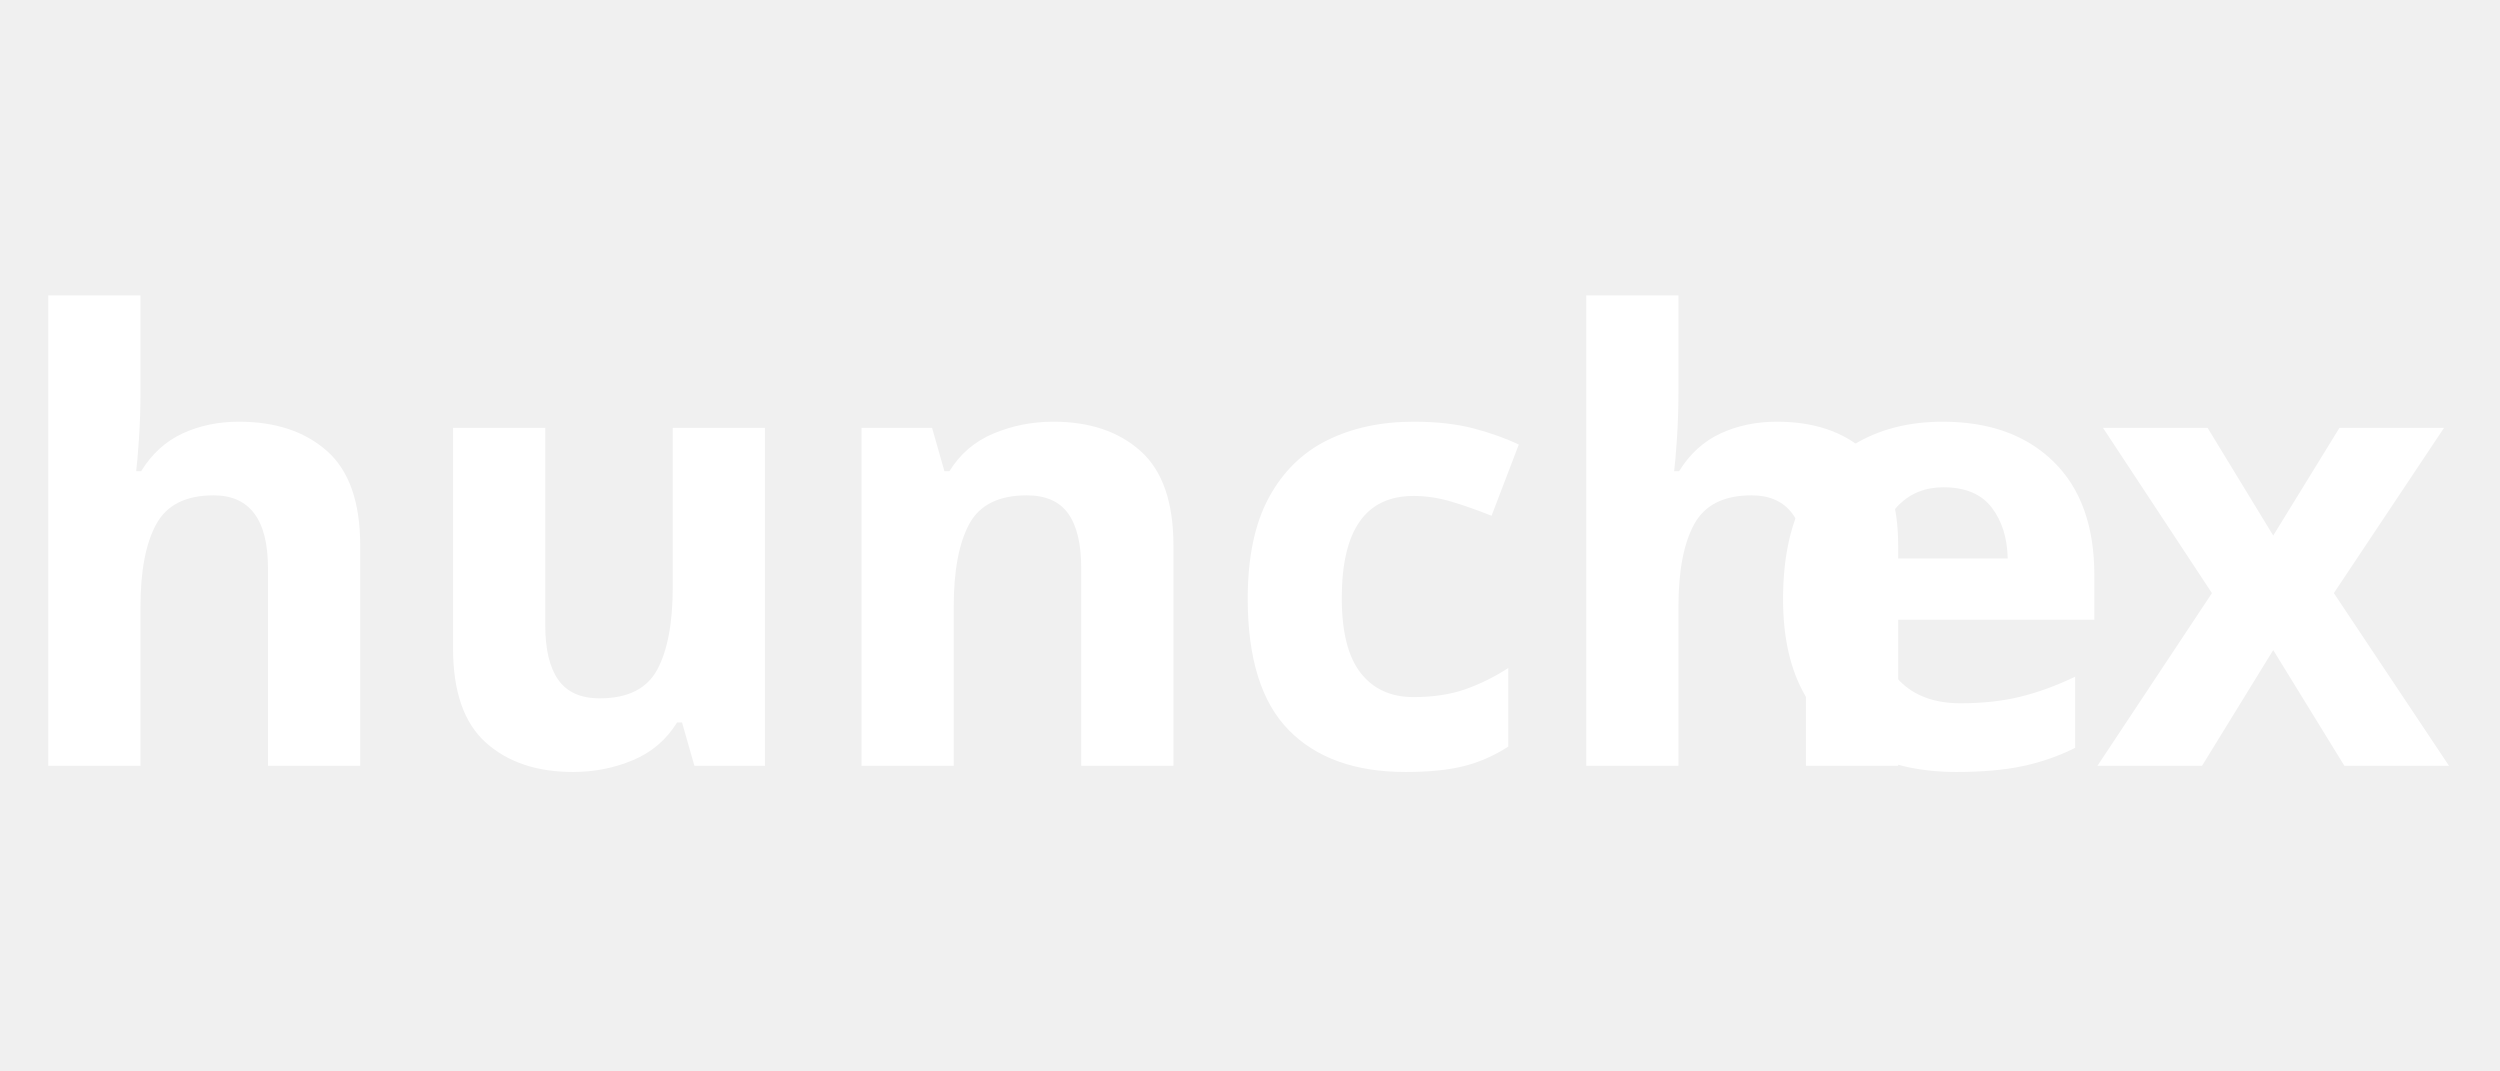
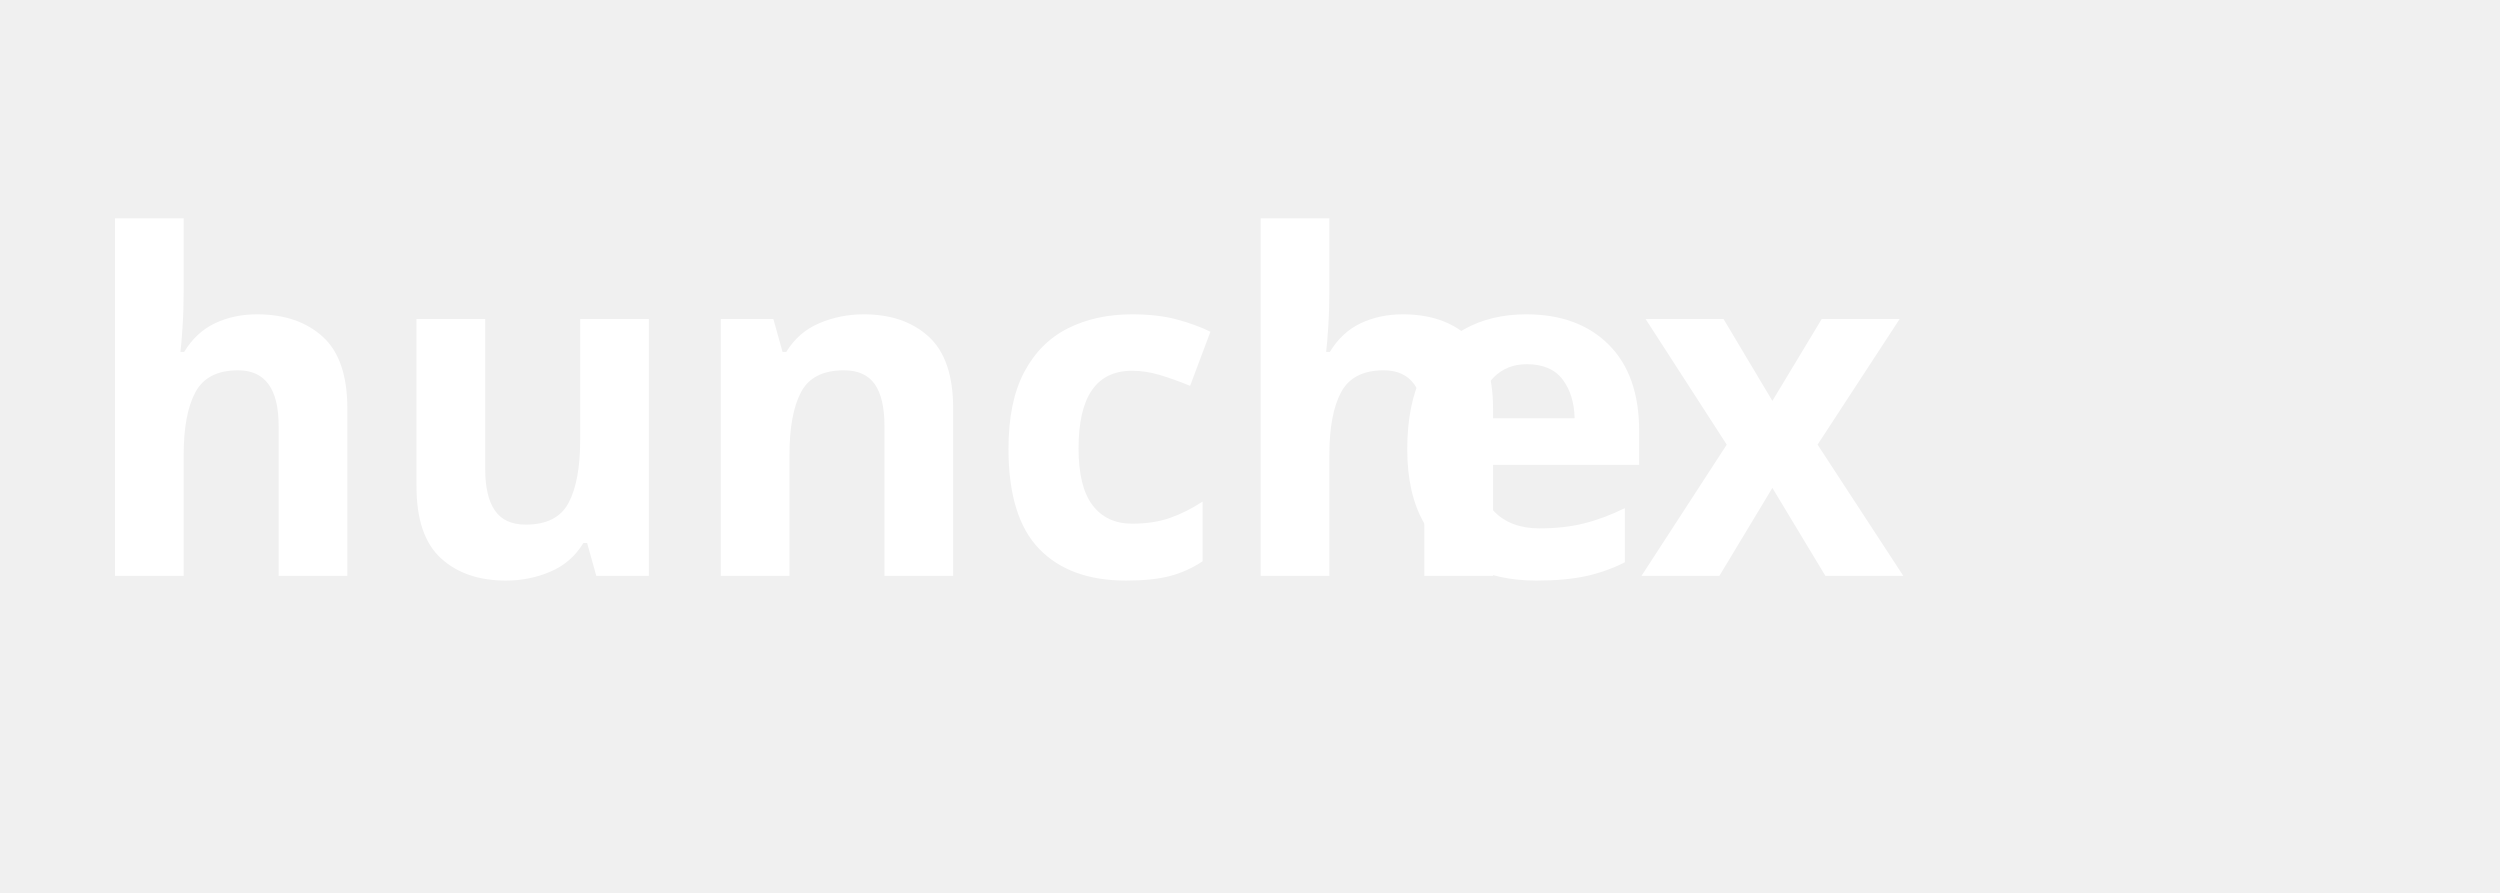
- <svg xmlns="http://www.w3.org/2000/svg" id="Layer_1" data-name="Layer 1" viewBox="0 0 1492 638.6">
+ <svg xmlns="http://www.w3.org/2000/svg" id="Layer_1" data-name="Layer 1" viewBox="0 0 1788 638.6">
  <defs>
    <style>
      .cls-1 {
-         letter-spacing: 0em;
+         letter-spacing: -.03em;
      }

      .cls-2 {
        fill: #fff;
        font-family: MADECarvingSoftPERSONALUSE-Bold, 'MADE Carving Soft PERSONAL USE';
-         font-size: 369.36px;
+         font-size: 336.47px;
        font-weight: 700;
      }

      .cls-3 {
-         letter-spacing: -.03em;
+         letter-spacing: 0em;
      }
    </style>
  </defs>
-   <text class="cls-2" transform="translate(0 457.03)">
+   <text class="cls-2" transform="translate(56.51 411.88) scale(.98 1)">
    <tspan x="0" y="0">hunch</tspan>
-     <tspan class="cls-3" x="1047.5" y="0">e</tspan>
-     <tspan class="cls-1" x="1249.91" y="0">x</tspan>
+     <tspan class="cls-1" x="954.2" y="0">e</tspan>
+     <tspan class="cls-3" x="1138.58" y="0">x</tspan>
  </text>
</svg>
